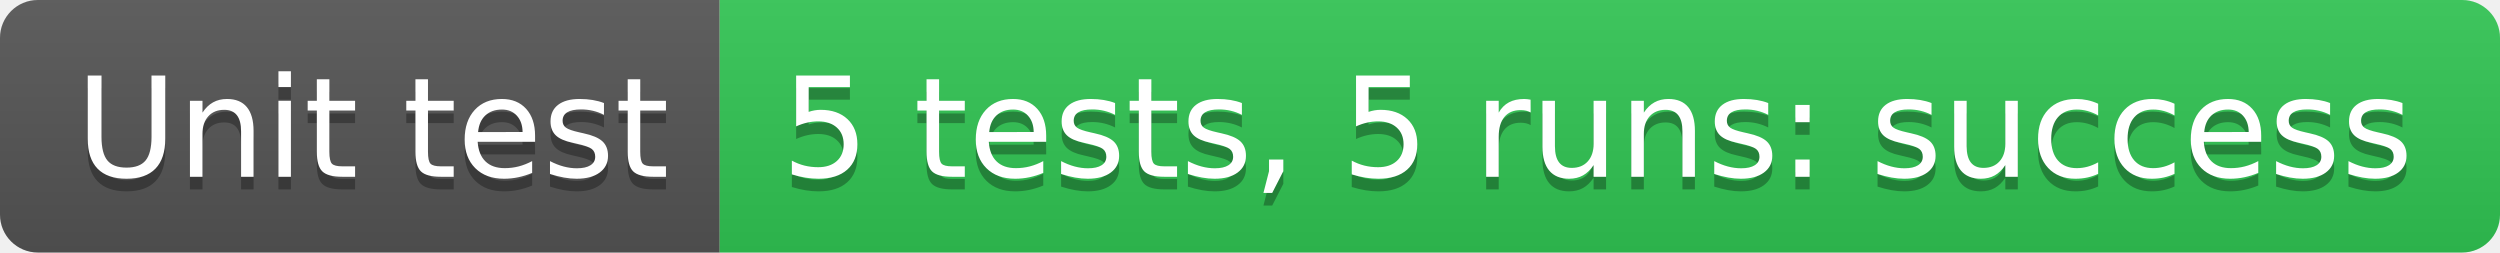
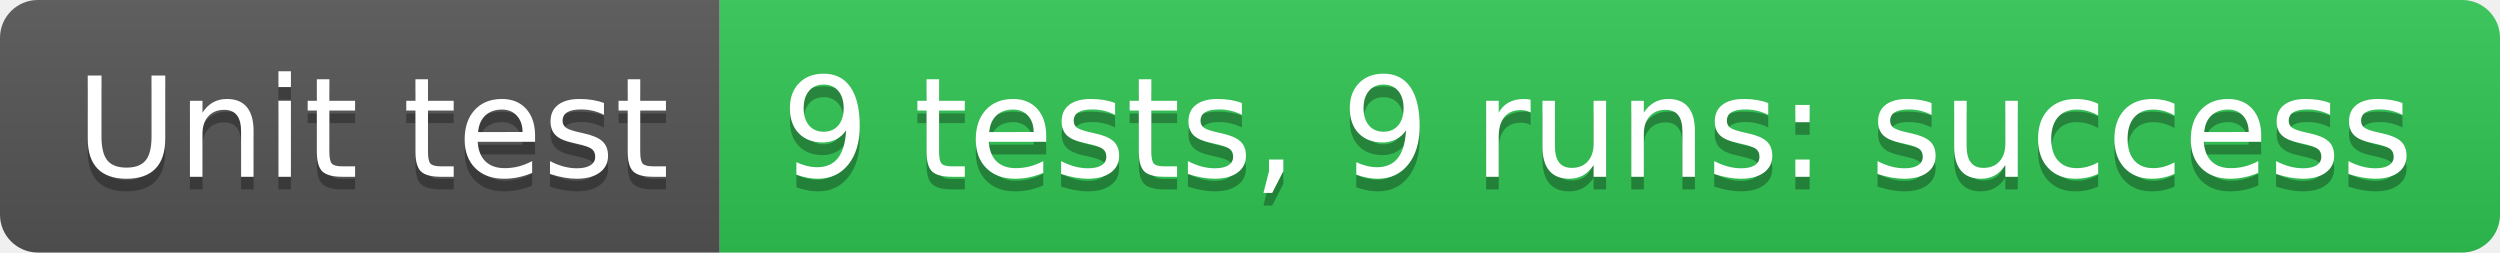
- <svg xmlns="http://www.w3.org/2000/svg" width="198" height="20" role="img" aria-label="Unit test: 5 tests, 5 runs: success">
+ <svg xmlns="http://www.w3.org/2000/svg" width="198" height="20" role="img" aria-label="Unit test: 9 tests, 9 runs: success">
  <linearGradient id="s" x2="0" y2="100%">
    <stop offset="0" stop-color="#bbb" stop-opacity=".1" />
    <stop offset="1" stop-opacity=".1" />
  </linearGradient>
  <clipPath id="r">
    <rect width="198" height="20" rx="3" fill="#fff" />
  </clipPath>
  <g clip-path="url(#r)">
    <rect width="57" height="20" fill="#555" />
    <rect x="57" width="141" height="20" fill="#31c653" />
    <rect width="198" height="20" fill="url(#s)" />
  </g>
  <g fill="#fff" text-anchor="middle" font-family="Verdana,Geneva,DejaVu Sans,sans-serif" text-rendering="geometricPrecision" font-size="110">
    <text aria-hidden="true" x="295" y="150" fill="#010101" fill-opacity=".3" transform="scale(.1)" textLength="470">Unit test</text>
    <text x="295" y="140" transform="scale(.1)" fill="#fff" textLength="470">Unit test</text>
-     <text aria-hidden="true" x="1265" y="150" fill="#010101" fill-opacity=".3" transform="scale(.1)" textLength="1310">5 tests, 5 runs: success</text>
-     <text x="1265" y="140" transform="scale(.1)" fill="#fff" textLength="1310">5 tests, 5 runs: success</text>
+     <text aria-hidden="true" x="1265" y="150" fill="#010101" fill-opacity=".3" transform="scale(.1)" textLength="1310">9 tests, 9 runs: success</text>
+     <text x="1265" y="140" transform="scale(.1)" fill="#fff" textLength="1310">9 tests, 9 runs: success</text>
  </g>
</svg>
